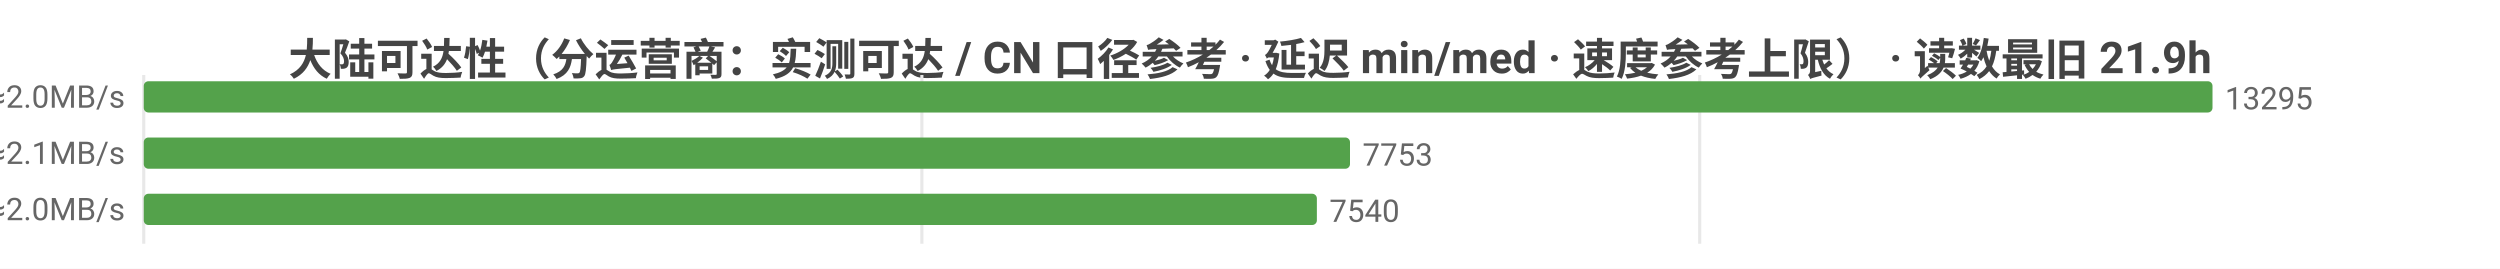
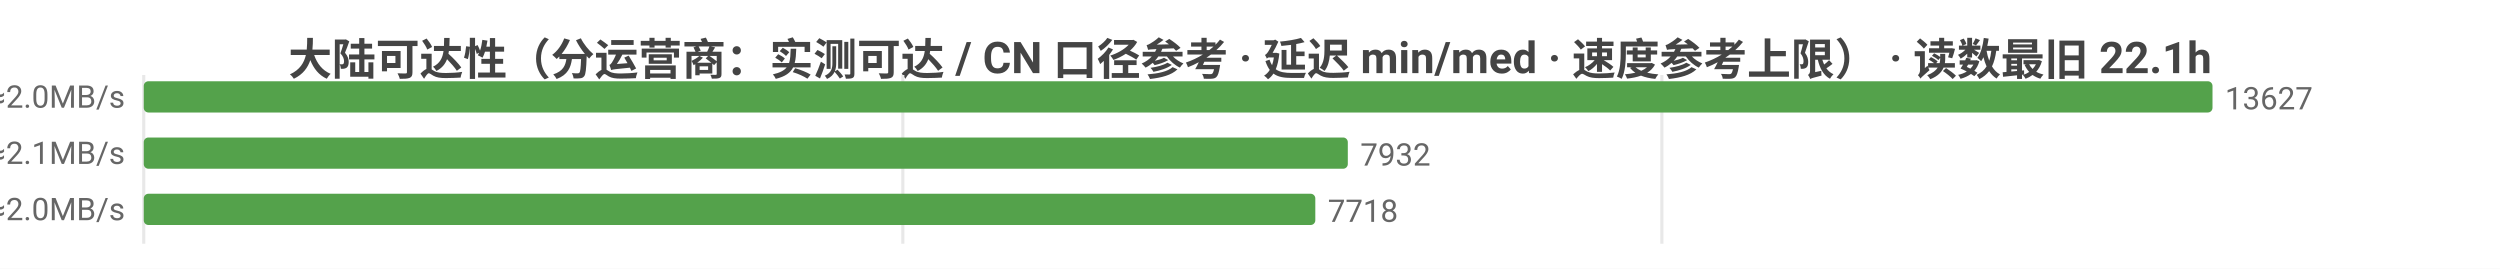
<svg xmlns="http://www.w3.org/2000/svg" width="800" height="86" viewBox="0 0 800 86">
  <rect width="800" height="86" fill="#ffffff" />
  <style>text{font-family:system-ui,-apple-system,'Segoe UI',Roboto,'PingFang SC','Microsoft YaHei','Noto Sans CJK SC',sans-serif}.g{stroke:#e8e8e8;stroke-width:1}.a{stroke:#999;stroke-width:1}.t{font-size:10px;fill:#666}.m{font-size:10px;text-anchor:middle;fill:#666}.e{font-size:10px;text-anchor:end;fill:#666}.l{font-size:11px;fill:#333}.tt{font-size:14px;font-weight:600;text-anchor:middle;fill:#444}.em{font-size:13px;text-anchor:middle;fill:#999}</style>
-   <text class="tt" x="400.0" y="24">大陆可达性（分运营商：实测可达 / CN 口径参考 · 延迟 min/med · 速度参考上限） · 读数最旧 21.9h</text>
+   <text class="tt" x="400.0" y="24">大陆可达性（分运营商：实测可达 / CN 口径参考 · 延迟 min/med · 速度参考上限） · 读数最旧 22.1h</text>
  <line class="g" x1="46" y1="24" x2="46" y2="78" />
-   <line class="g" x1="295.0" y1="24" x2="295.0" y2="78" />
-   <line class="g" x1="543.9" y1="24" x2="543.9" y2="78" />
-   <text class="e" x="40" y="35">中国电信  实测可达 13295/13295 · CN口径 15579  min22/med237ms  ≈2.0MB/s</text>
+   <line class="g" x1="288.9" y1="24" x2="288.9" y2="78" />
+   <line class="g" x1="531.8" y1="24" x2="531.8" y2="78" />
+   <text class="e" x="40" y="35">中国电信  实测可达 13627/13627 · CN口径 15744  min21/med236ms  ≈2.0MB/s</text>
  <rect x="46" y="26" width="662" height="10" fill="#54a24b" rx="1.5" />
-   <text class="t" x="712" y="35">13295</text>
-   <text class="e" x="40" y="53">中国联通  实测可达 7753/7753 · CN口径 15579  min16/med230ms  ≈2.1MB/s</text>
-   <rect x="46" y="44" width="386.0" height="10" fill="#54a24b" rx="1.5" />
-   <text class="t" x="436.0" y="53">7753</text>
-   <text class="e" x="40" y="71">中国移动  实测可达 7540/7540 · CN口径 15579  min28/med238ms  ≈2.0MB/s</text>
-   <rect x="46" y="62" width="375.4" height="10" fill="#54a24b" rx="1.5" />
-   <text class="t" x="425.4" y="71">7540</text>
+   <text class="t" x="712" y="35">13627</text>
+   <text class="e" x="40" y="53">中国联通  实测可达 7932/7932 · CN口径 15744  min4/med230ms  ≈2.1MB/s</text>
+   <rect x="46" y="44" width="385.3" height="10" fill="#54a24b" rx="1.5" />
+   <text class="t" x="435.3" y="53">7932</text>
+   <text class="e" x="40" y="71">中国移动  实测可达 7718/7718 · CN口径 15744  min28/med238ms  ≈2.0MB/s</text>
+   <rect x="46" y="62" width="374.9" height="10" fill="#54a24b" rx="1.5" />
+   <text class="t" x="424.9" y="71">7718</text>
</svg>
